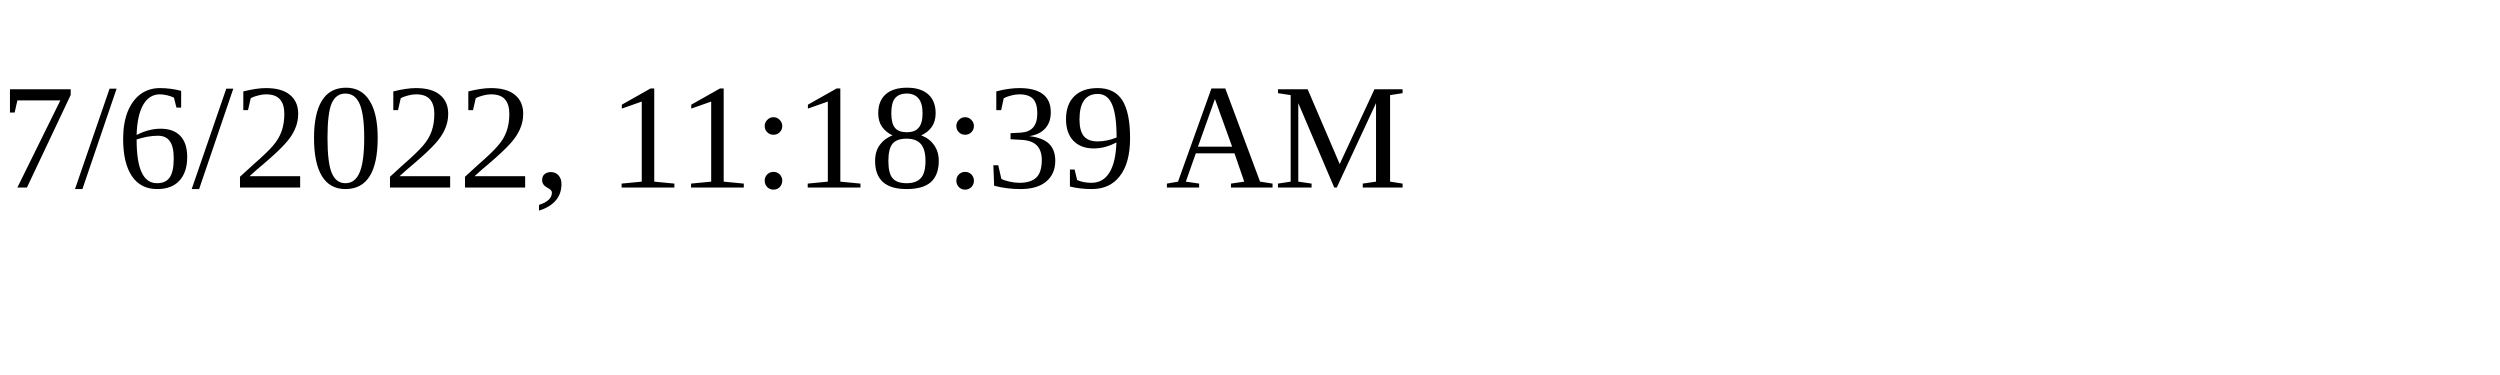
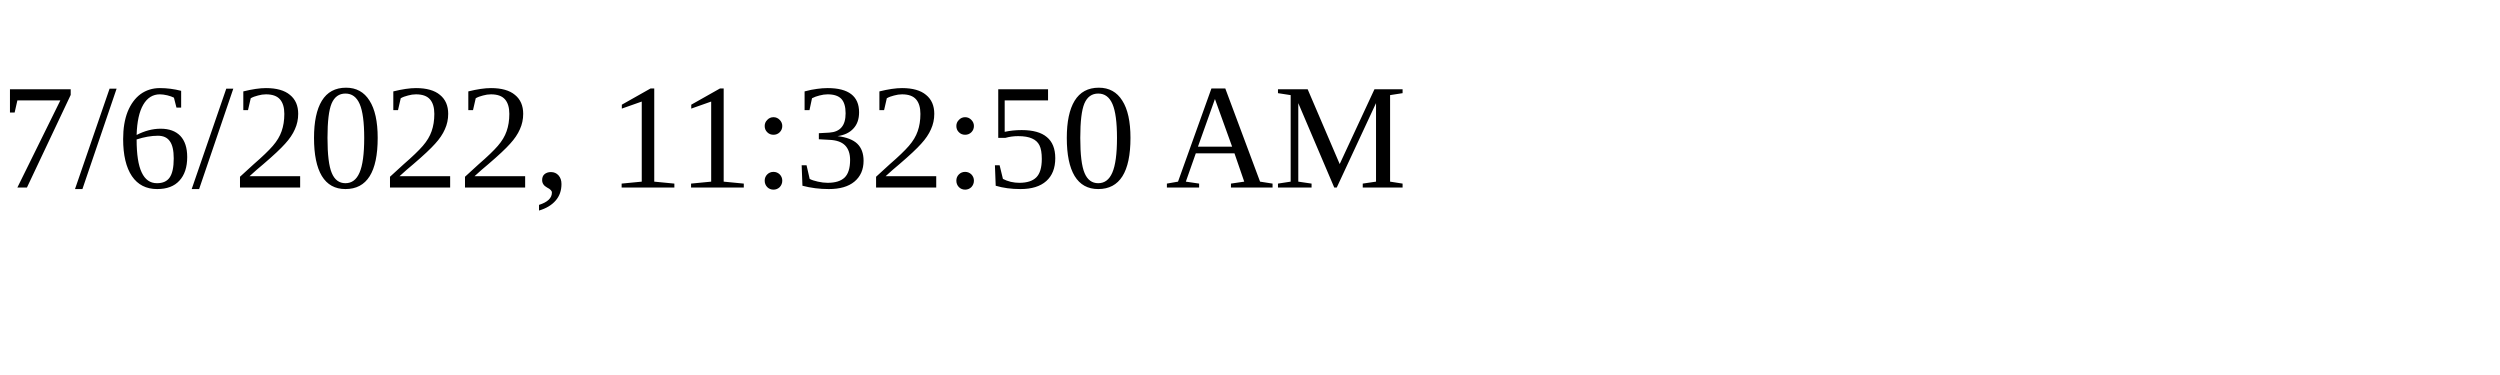
<svg xmlns="http://www.w3.org/2000/svg" height="30" width="200">
-   <text x="0" y="15">7/6/2022, 11:18:39 AM</text>
+   <text x="0" y="15">7/6/2022, 11:32:50 AM</text>
</svg>
